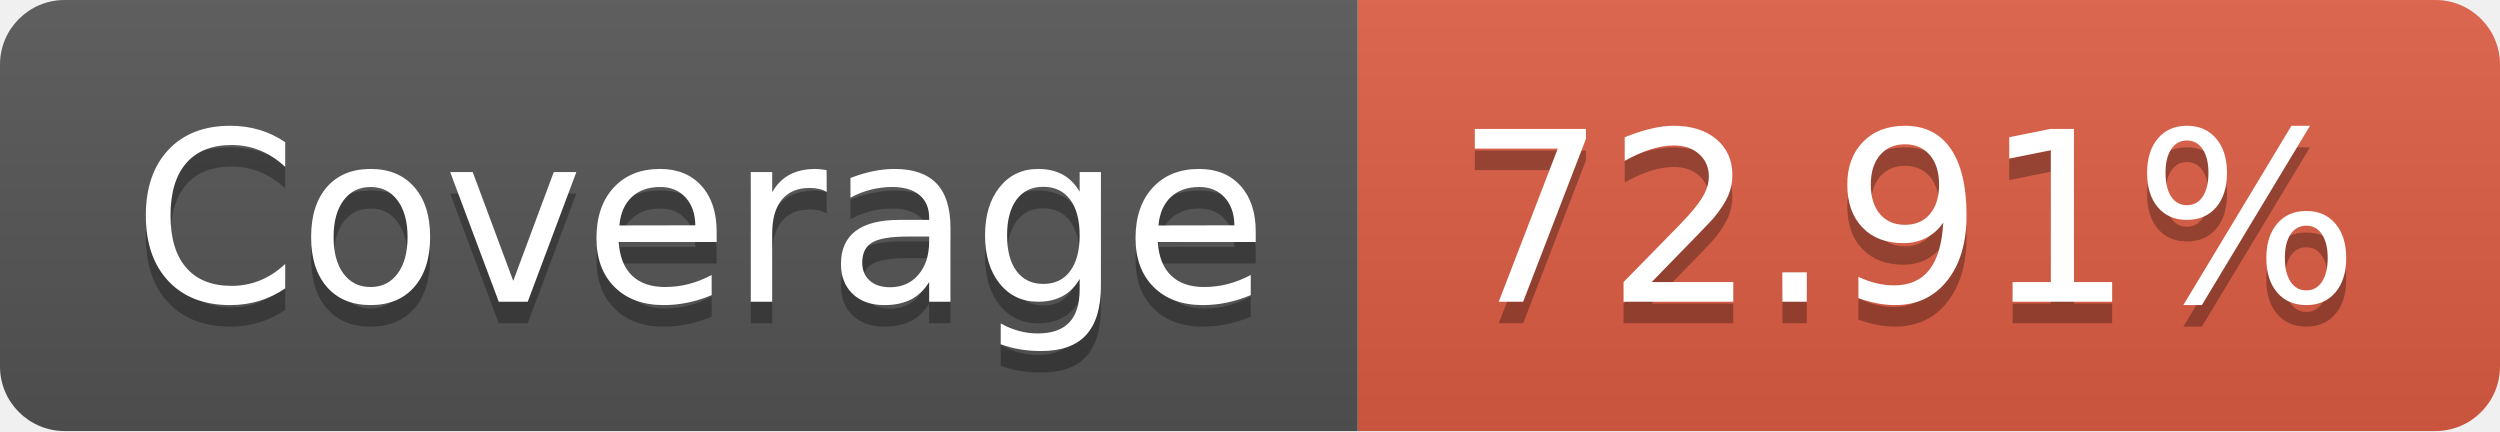
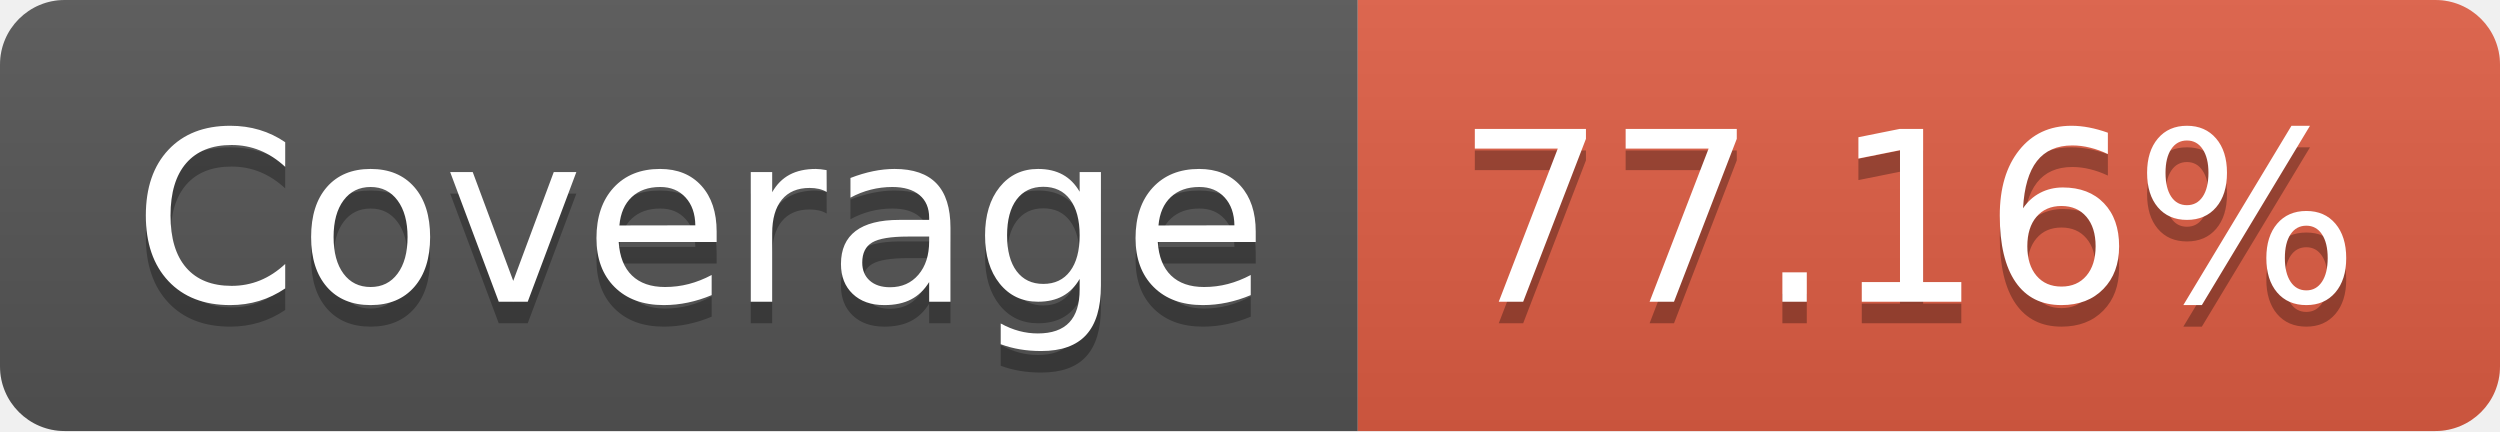
- <svg xmlns="http://www.w3.org/2000/svg" width="116" height="20" role="img" aria-label="Coverage: 72.91%">
+ <svg xmlns="http://www.w3.org/2000/svg" width="116" height="20" role="img" aria-label="Coverage: 77.16%">
  <linearGradient id="s" x2="0" y2="100%">
    <stop offset="0" stop-color="#bbb" stop-opacity=".1" />
    <stop offset="1" stop-opacity=".1" />
  </linearGradient>
  <clipPath id="r">
    <rect width="116" height="20" rx="3" fill="#fff" />
  </clipPath>
  <g clip-path="url(#r)">
    <rect width="63" height="20" fill="#555" />
    <rect x="63" width="53" height="20" fill="#e05d44" />
    <rect width="116" height="20" fill="url(#s)" />
  </g>
  <g fill="#fff" text-anchor="middle" font-family="Verdana,Geneva,DejaVu Sans,sans-serif" text-rendering="geometricPrecision" font-size="110">
    <text aria-hidden="true" x="325" y="150" fill="#010101" fill-opacity=".3" transform="scale(.1)" textLength="530">Coverage</text>
    <text x="325" y="140" transform="scale(.1)" fill="#fff" textLength="530">Coverage</text>
-     <text aria-hidden="true" x="885" y="150" fill="#010101" fill-opacity=".3" transform="scale(.1)" textLength="430">72.91%</text>
-     <text x="885" y="140" transform="scale(.1)" fill="#fff" textLength="430">72.91%</text>
+     <text aria-hidden="true" x="885" y="150" fill="#010101" fill-opacity=".3" transform="scale(.1)" textLength="430">77.16%</text>
+     <text x="885" y="140" transform="scale(.1)" fill="#fff" textLength="430">77.16%</text>
  </g>
</svg>
